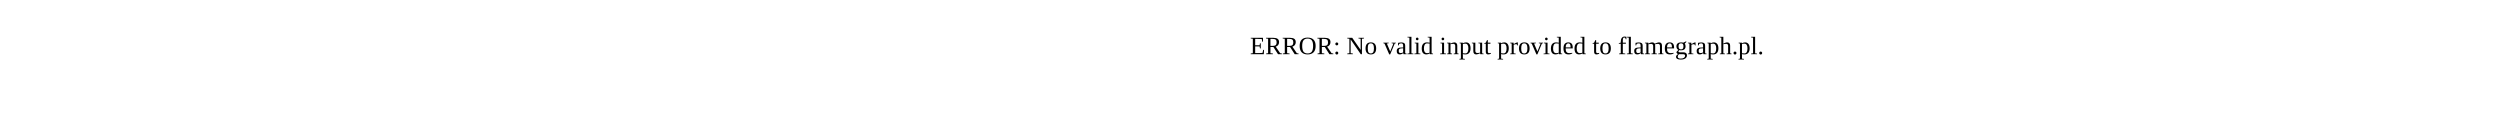
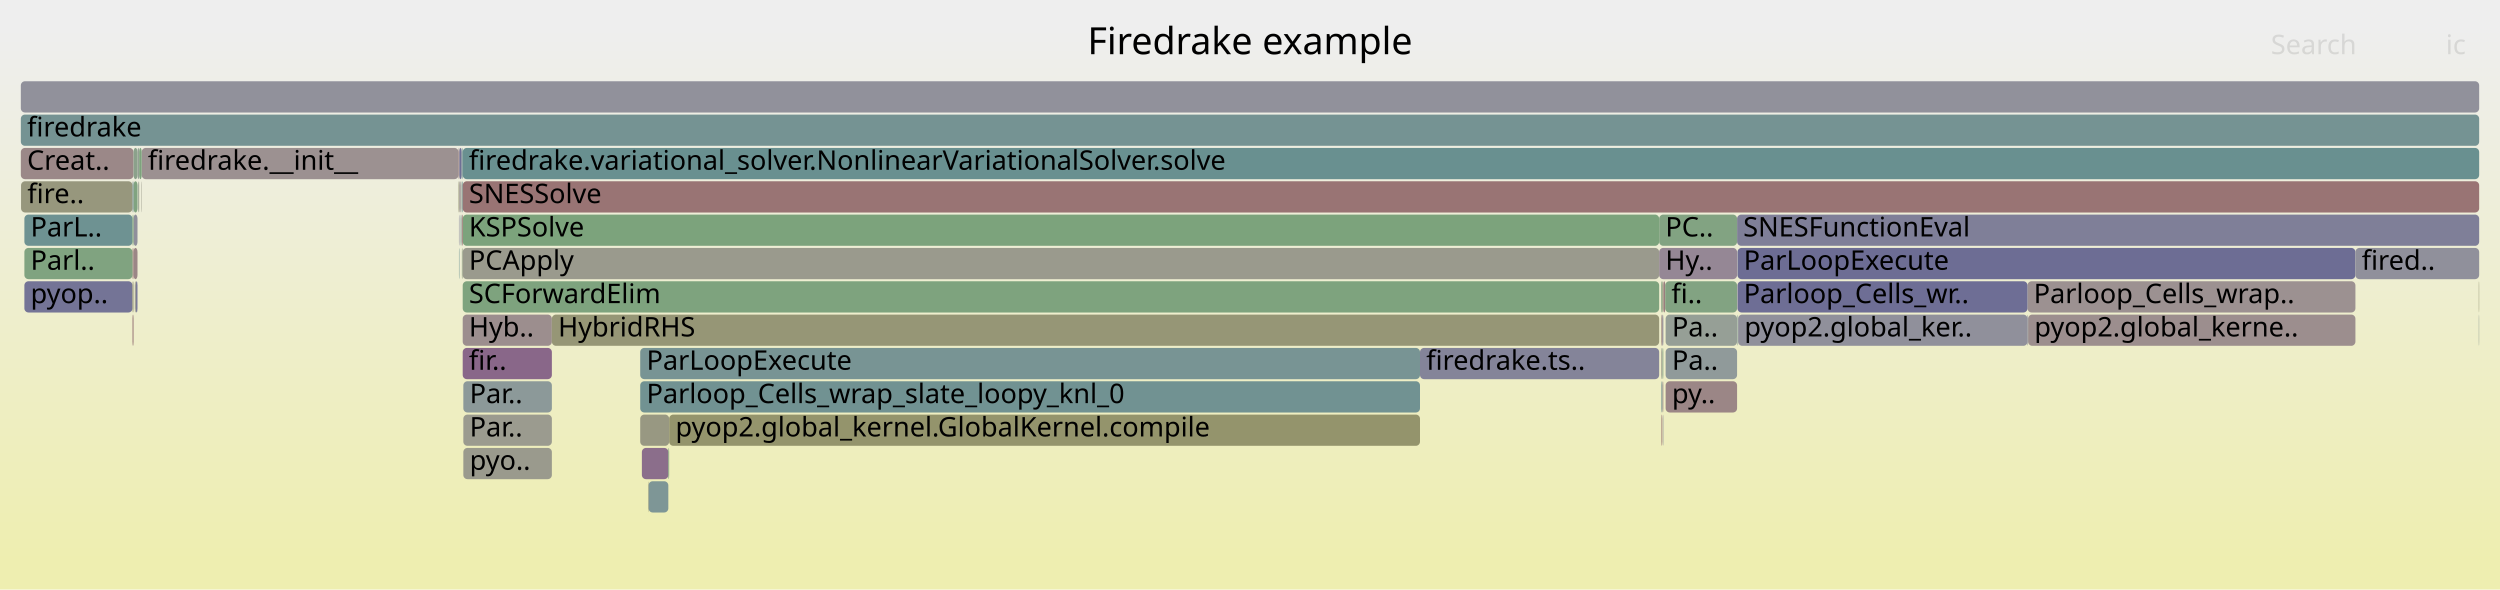
- <svg xmlns="http://www.w3.org/2000/svg" version="1.1" width="1200" height="65" viewBox="0 0 1200 65">
-   <text x="600.00" y="26">ERROR: No valid input provided to flamegraph.pl.</text>
+ <svg xmlns="http://www.w3.org/2000/svg" version="1.1" width="1200" height="283" viewBox="0 0 1200 283">
+   <defs>
+     <linearGradient id="background" y1="0" y2="1" x1="0" x2="0">
+       <stop stop-color="#eeeeee" offset="5%" />
+       <stop stop-color="#eeeeb0" offset="95%" />
+     </linearGradient>
+   </defs>
+   <style type="text/css">
+ 	text { font-family:Verdana; font-size:13px; fill:rgb(0,0,0); }
+ 	#search, #ignorecase { opacity:0.1; cursor:pointer; }
+ 	#search:hover, #search.show, #ignorecase:hover, #ignorecase.show { opacity:1; }
+ 	#subtitle { text-anchor:middle; font-color:rgb(160,160,160); }
+ 	#title { text-anchor:middle; font-size:18px}
+ 	#unzoom { cursor:pointer; }
+ 	#frames &gt; *:hover { stroke:black; stroke-width:0.5; cursor:pointer; }
+ 	.hide { display:none; }
+ 	.parent { opacity:0.5; }
+ </style>
+   <rect x="0.0" y="0" width="1200.0" height="283.0" fill="url(#background)" />
+   <text id="title" x="600.00" y="26">Firedrake example</text>
+   <text id="details" x="10.00" y="265"> </text>
+   <text id="unzoom" x="10.00" y="26" class="hide">Reset Zoom</text>
+   <text id="search" x="1090.00" y="26">Search</text>
+   <text id="ignorecase" x="1174.00" y="26">ic</text>
+   <text id="matched" x="1090.00" y="265"> </text>
+   <g id="frames">
+     <g>
+       <rect x="222.1" y="119" width="574.3" height="15.0" fill="rgb(154.421,154.421,140.655)" rx="2" ry="2" />
+       <text x="225.07" y="129.5">PCApply</text>
+     </g>
+     <g>
+       <rect x="221.1" y="103" width="0.4" height="15.0" fill="rgb(119.91,148.125,148.125)" rx="2" ry="2" />
+       <text x="224.08" y="113.5" />
+     </g>
+     <g>
+       <rect x="68.0" y="71" width="152.1" height="15.0" fill="rgb(156.286,144.859,144.859)" rx="2" ry="2" />
+       <text x="70.96" y="81.5">firedrake.__init__</text>
+     </g>
+     <g>
+       <rect x="66.3" y="87" width="0.3" height="15.0" fill="rgb(144.765,154.569,154.569)" rx="2" ry="2" />
+       <text x="69.30" y="97.5" />
+     </g>
+     <g>
+       <rect x="221.1" y="87" width="0.4" height="15.0" fill="rgb(147.729,159.672,147.729)" rx="2" ry="2" />
+       <text x="224.08" y="97.5" />
+     </g>
+     <g>
+       <rect x="222.1" y="151" width="42.8" height="15.0" fill="rgb(155.909,141.973,141.973)" rx="2" ry="2" />
+       <text x="225.07" y="161.5">Hyb..</text>
+     </g>
+     <g>
+       <rect x="796.4" y="119" width="37.4" height="15.0" fill="rgb(149.207,135.469,149.207)" rx="2" ry="2" />
+       <text x="799.38" y="129.5">Hy..</text>
+     </g>
+     <g>
+       <rect x="63.6" y="119" width="0.5" height="15.0" fill="rgb(152.107,112.822,112.822)" rx="2" ry="2" />
+       <text x="66.62" y="129.5" />
+     </g>
+     <g>
+       <rect x="220.1" y="87" width="0.4" height="15.0" fill="rgb(149.817,149.817,118.343)" rx="2" ry="2" />
+       <text x="223.10" y="97.5" />
+     </g>
+     <g>
+       <rect x="797.4" y="135" width="0.5" height="15.0" fill="rgb(129.141,162.698,129.141)" rx="2" ry="2" />
+       <text x="800.42" y="145.5" />
+     </g>
+     <g>
+       <rect x="220.3" y="119" width="0.2" height="15.0" fill="rgb(106.149,144.557,144.557)" rx="2" ry="2" />
+       <text x="223.31" y="129.5" />
+     </g>
+     <g>
+       <rect x="221.7" y="87" width="0.4" height="15.0" fill="rgb(114.249,146.657,146.657)" rx="2" ry="2" />
+       <text x="224.74" y="97.5" />
+     </g>
+     <g>
+       <rect x="222.1" y="103" width="574.3" height="15.0" fill="rgb(124.411,163.468,124.411)" rx="2" ry="2" />
+       <text x="225.07" y="113.5">KSPSolve</text>
+     </g>
+     <g>
+       <rect x="222.4" y="183" width="42.5" height="15.0" fill="rgb(140.264,153.402,153.402)" rx="2" ry="2" />
+       <text x="225.43" y="193.5">Par..</text>
+     </g>
+     <g>
+       <rect x="799.5" y="183" width="34.3" height="15.0" fill="rgb(154.928,134.448,134.448)" rx="2" ry="2" />
+       <text x="802.53" y="193.5">py..</text>
+     </g>
+     <g>
+       <rect x="797.5" y="167" width="0.4" height="15.0" fill="rgb(141.167,160.74,141.167)" rx="2" ry="2" />
+       <text x="800.55" y="177.5" />
+     </g>
+     <g>
+       <rect x="973.2" y="135" width="157.4" height="15.0" fill="rgb(156.36,145.425,145.425)" rx="2" ry="2" />
+       <text x="976.17" y="145.5">Parloop_Cells_wrap..</text>
+     </g>
+     <g>
+       <rect x="833.8" y="103" width="356.2" height="15.0" fill="rgb(127.351,127.351,152.068)" rx="2" ry="2" />
+       <text x="836.75" y="113.5">SNESFunctionEval</text>
+     </g>
+     <g>
+       <rect x="221.9" y="119" width="0.2" height="15.0" fill="rgb(150.746,150.746,122.845)" rx="2" ry="2" />
+       <text x="224.92" y="129.5" />
+     </g>
+     <g>
+       <rect x="797.5" y="199" width="0.4" height="15.0" fill="rgb(152.35,114.685,114.685)" rx="2" ry="2" />
+       <text x="800.55" y="209.5" />
+     </g>
+     <g>
+       <rect x="222.1" y="71" width="967.9" height="15.0" fill="rgb(104.992,144.257,144.257)" rx="2" ry="2" />
+       <text x="225.07" y="81.5">firedrake.variational_solver.NonlinearVariationalSolver.solve</text>
+     </g>
+     <g>
+       <rect x="798.4" y="135" width="0.9" height="15.0" fill="rgb(153.774,125.604,125.604)" rx="2" ry="2" />
+       <text x="801.35" y="145.5" />
+     </g>
+     <g>
+       <rect x="220.5" y="87" width="0.6" height="15.0" fill="rgb(156.753,148.443,148.443)" rx="2" ry="2" />
+       <text x="223.53" y="97.5" />
+     </g>
+     <g>
+       <rect x="798.0" y="167" width="0.4" height="15.0" fill="rgb(135.433,161.674,135.433)" rx="2" ry="2" />
+       <text x="801.04" y="177.5" />
+     </g>
+     <g>
+       <rect x="1189.8" y="135" width="0.2" height="15.0" fill="rgb(149.868,149.868,118.59)" rx="2" ry="2" />
+       <text x="1192.82" y="145.5" />
+     </g>
+     <g>
+       <rect x="64.1" y="87" width="1.9" height="15.0" fill="rgb(128.289,162.837,128.289)" rx="2" ry="2" />
+       <text x="67.08" y="97.5" />
+     </g>
+     <g>
+       <rect x="799.3" y="135" width="34.5" height="15.0" fill="rgb(130.333,162.504,130.333)" rx="2" ry="2" />
+       <text x="802.27" y="145.5">fi..</text>
+     </g>
+     <g>
+       <rect x="796.4" y="103" width="37.4" height="15.0" fill="rgb(129.738,162.601,129.738)" rx="2" ry="2" />
+       <text x="799.38" y="113.5">PC..</text>
+     </g>
+     <g>
+       <rect x="221.7" y="119" width="0.2" height="15.0" fill="rgb(139.214,161.058,139.214)" rx="2" ry="2" />
+       <text x="224.74" y="129.5" />
+     </g>
+     <g>
+       <rect x="64.1" y="103" width="1.9" height="15.0" fill="rgb(143.1,143.1,155.116)" rx="2" ry="2" />
+       <text x="67.08" y="113.5" />
+     </g>
+     <g>
+       <rect x="834.0" y="119" width="296.6" height="15.0" fill="rgb(108.75,108.75,148.468)" rx="2" ry="2" />
+       <text x="836.97" y="129.5">ParLoopExecute</text>
+     </g>
+     <g>
+       <rect x="66.6" y="87" width="0.2" height="15.0" fill="rgb(148.669,148.669,112.781)" rx="2" ry="2" />
+       <text x="69.59" y="97.5" />
+     </g>
+     <g>
+       <rect x="308.1" y="215" width="12.7" height="15.0" fill="rgb(139.079,109.515,139.079)" rx="2" ry="2" />
+       <text x="311.06" y="225.5" />
+     </g>
+     <g>
+       <rect x="1130.6" y="119" width="59.4" height="15.0" fill="rgb(144.453,144.453,155.378)" rx="2" ry="2" />
+       <text x="1133.63" y="129.5">fired..</text>
+     </g>
+     <g>
+       <rect x="10.0" y="55" width="1180.0" height="15.0" fill="rgb(116.713,147.296,147.296)" rx="2" ry="2" />
+       <text x="13.00" y="65.5">firedrake</text>
+     </g>
+     <g>
+       <rect x="311.3" y="231" width="9.5" height="15.0" fill="rgb(126.13,149.737,149.737)" rx="2" ry="2" />
+       <text x="314.33" y="241.5" />
+     </g>
+     <g>
+       <rect x="834.0" y="135" width="139.2" height="15.0" fill="rgb(110.414,110.414,148.79)" rx="2" ry="2" />
+       <text x="836.97" y="145.5">Parloop_Cells_wr..</text>
+     </g>
+     <g>
+       <rect x="222.1" y="135" width="574.3" height="15.0" fill="rgb(126.474,163.132,126.474)" rx="2" ry="2" />
+       <text x="225.07" y="145.5">SCForwardElim</text>
+     </g>
+     <g>
+       <rect x="797.4" y="167" width="0.1" height="15.0" fill="rgb(152.302,114.314,114.314)" rx="2" ry="2" />
+       <text x="800.42" y="177.5" />
+     </g>
+     <g>
+       <rect x="681.6" y="167" width="114.8" height="15.0" fill="rgb(131.807,131.807,152.93)" rx="2" ry="2" />
+       <text x="684.60" y="177.5">firedrake.ts..</text>
+     </g>
+     <g>
+       <rect x="307.3" y="183" width="374.3" height="15.0" fill="rgb(112.886,146.304,146.304)" rx="2" ry="2" />
+       <text x="310.34" y="193.5">Parloop_Cells_wrap_slate_loopy_knl_0</text>
+     </g>
+     <g>
+       <rect x="321.2" y="199" width="360.4" height="15.0" fill="rgb(147.622,147.622,107.705)" rx="2" ry="2" />
+       <text x="324.22" y="209.5">pyop2.global_kernel.GlobalKernel.compile</text>
+     </g>
+     <g>
+       <rect x="222.1" y="167" width="42.8" height="15.0" fill="rgb(136.688,103.389,136.688)" rx="2" ry="2" />
+       <text x="225.07" y="177.5">fir..</text>
+     </g>
+     <g>
+       <rect x="797.4" y="183" width="0.1" height="15.0" fill="rgb(154.655,154.655,141.791)" rx="2" ry="2" />
+       <text x="800.42" y="193.5" />
+     </g>
+     <g>
+       <rect x="10.1" y="87" width="53.5" height="15.0" fill="rgb(151.09,151.09,124.511)" rx="2" ry="2" />
+       <text x="13.13" y="97.5">fire..</text>
+     </g>
+     <g>
+       <rect x="799.5" y="167" width="34.3" height="15.0" fill="rgb(144.163,154.413,154.413)" rx="2" ry="2" />
+       <text x="802.53" y="177.5">Pa..</text>
+     </g>
+     <g>
+       <rect x="222.4" y="215" width="42.5" height="15.0" fill="rgb(154.407,154.407,140.59)" rx="2" ry="2" />
+       <text x="225.43" y="225.5">pyo..</text>
+     </g>
+     <g>
+       <rect x="11.7" y="103" width="51.9" height="15.0" fill="rgb(109.9,145.53,145.53)" rx="2" ry="2" />
+       <text x="14.67" y="113.5">ParL..</text>
+     </g>
+     <g>
+       <rect x="11.7" y="119" width="51.9" height="15.0" fill="rgb(128.32,162.832,128.32)" rx="2" ry="2" />
+       <text x="14.67" y="129.5">Parl..</text>
+     </g>
+     <g>
+       <rect x="973.5" y="151" width="157.1" height="15.0" fill="rgb(155.899,141.89,141.89)" rx="2" ry="2" />
+       <text x="976.48" y="161.5">pyop2.global_kerne..</text>
+     </g>
+     <g>
+       <rect x="797.9" y="151" width="0.5" height="15.0" fill="rgb(134.697,134.697,153.49)" rx="2" ry="2" />
+       <text x="800.89" y="161.5" />
+     </g>
+     <g>
+       <rect x="64.7" y="135" width="0.5" height="15.0" fill="rgb(154.588,154.588,141.466)" rx="2" ry="2" />
+       <text x="67.74" y="145.5" />
+     </g>
+     <g>
+       <rect x="834.0" y="151" width="0.3" height="15.0" fill="rgb(119.502,148.019,148.019)" rx="2" ry="2" />
+       <text x="836.97" y="161.5" />
+     </g>
+     <g>
+       <rect x="10.0" y="71" width="54.1" height="15.0" fill="rgb(155.179,136.372,136.372)" rx="2" ry="2" />
+       <text x="13.00" y="81.5">Creat..</text>
+     </g>
+     <g>
+       <rect x="222.4" y="199" width="42.5" height="15.0" fill="rgb(154.933,154.933,143.135)" rx="2" ry="2" />
+       <text x="225.43" y="209.5">Par..</text>
+     </g>
+     <g>
+       <rect x="10.0" y="39" width="1180.0" height="15.0" fill="rgb(144.677,144.677,155.421)" rx="2" ry="2" />
+       <text x="13.00" y="49.5" />
+     </g>
+     <g>
+       <rect x="220.1" y="71" width="0.4" height="15.0" fill="rgb(153.614,124.373,124.373)" rx="2" ry="2" />
+       <text x="223.10" y="81.5" />
+     </g>
+     <g>
+       <rect x="798.2" y="199" width="0.2" height="15.0" fill="rgb(139.169,139.169,154.355)" rx="2" ry="2" />
+       <text x="801.19" y="209.5" />
+     </g>
+     <g>
+       <rect x="63.6" y="87" width="0.5" height="15.0" fill="rgb(124.007,149.187,149.187)" rx="2" ry="2" />
+       <text x="66.62" y="97.5" />
+     </g>
+     <g>
+       <rect x="797.9" y="135" width="0.5" height="15.0" fill="rgb(151.953,151.953,128.695)" rx="2" ry="2" />
+       <text x="800.89" y="145.5" />
+     </g>
+     <g>
+       <rect x="66.0" y="71" width="0.8" height="15.0" fill="rgb(148.243,159.588,148.243)" rx="2" ry="2" />
+       <text x="68.95" y="81.5" />
+     </g>
+     <g>
+       <rect x="973.2" y="151" width="0.3" height="15.0" fill="rgb(124.573,124.573,151.53)" rx="2" ry="2" />
+       <text x="976.17" y="161.5" />
+     </g>
+     <g>
+       <rect x="221.5" y="71" width="0.6" height="15.0" fill="rgb(116.042,147.122,147.122)" rx="2" ry="2" />
+       <text x="224.54" y="81.5" />
+     </g>
+     <g>
+       <rect x="11.7" y="135" width="51.9" height="15.0" fill="rgb(115.911,115.911,149.854)" rx="2" ry="2" />
+       <text x="14.67" y="145.5">pyop..</text>
+     </g>
+     <g>
+       <rect x="220.3" y="103" width="0.2" height="15.0" fill="rgb(127.251,127.251,152.049)" rx="2" ry="2" />
+       <text x="223.31" y="113.5" />
+     </g>
+     <g>
+       <rect x="311.1" y="231" width="0.2" height="15.0" fill="rgb(150.857,150.857,123.385)" rx="2" ry="2" />
+       <text x="314.07" y="241.5" />
+     </g>
+     <g>
+       <rect x="66.2" y="87" width="0.1" height="15.0" fill="rgb(125.144,163.349,125.144)" rx="2" ry="2" />
+       <text x="69.15" y="97.5" />
+     </g>
+     <g>
+       <rect x="65.2" y="135" width="0.8" height="15.0" fill="rgb(121.678,121.678,150.97)" rx="2" ry="2" />
+       <text x="68.16" y="145.5" />
+     </g>
+     <g>
+       <rect x="798.0" y="183" width="0.4" height="15.0" fill="rgb(154.846,133.819,133.819)" rx="2" ry="2" />
+       <text x="801.04" y="193.5" />
+     </g>
+     <g>
+       <rect x="797.4" y="151" width="0.1" height="15.0" fill="rgb(148.982,148.982,114.299)" rx="2" ry="2" />
+       <text x="800.42" y="161.5" />
+     </g>
+     <g>
+       <rect x="1189.8" y="151" width="0.2" height="15.0" fill="rgb(148.215,159.593,148.215)" rx="2" ry="2" />
+       <text x="1192.82" y="161.5" />
+     </g>
+     <g>
+       <rect x="307.3" y="167" width="374.3" height="15.0" fill="rgb(120.214,148.204,148.204)" rx="2" ry="2" />
+       <text x="310.34" y="177.5">ParLoopExecute</text>
+     </g>
+     <g>
+       <rect x="320.8" y="215" width="0.4" height="15.0" fill="rgb(130.907,162.41,130.907)" rx="2" ry="2" />
+       <text x="323.81" y="225.5" />
+     </g>
+     <g>
+       <rect x="63.6" y="103" width="0.5" height="15.0" fill="rgb(126.242,163.17,126.242)" rx="2" ry="2" />
+       <text x="66.62" y="113.5" />
+     </g>
+     <g>
+       <rect x="64.1" y="71" width="1.9" height="15.0" fill="rgb(138.54,161.168,138.54)" rx="2" ry="2" />
+       <text x="67.08" y="81.5" />
+     </g>
+     <g>
+       <rect x="64.1" y="119" width="1.9" height="15.0" fill="rgb(154.925,134.425,134.425)" rx="2" ry="2" />
+       <text x="67.08" y="129.5" />
+     </g>
+     <g>
+       <rect x="799.5" y="151" width="34.3" height="15.0" fill="rgb(149.801,159.335,149.801)" rx="2" ry="2" />
+       <text x="802.53" y="161.5">Pa..</text>
+     </g>
+     <g>
+       <rect x="63.6" y="135" width="0.5" height="15.0" fill="rgb(150.562,150.562,121.953)" rx="2" ry="2" />
+       <text x="66.62" y="145.5" />
+     </g>
+     <g>
+       <rect x="222.1" y="87" width="967.9" height="15.0" fill="rgb(152.581,116.453,116.453)" rx="2" ry="2" />
+       <text x="225.07" y="97.5">SNESSolve</text>
+     </g>
+     <g>
+       <rect x="66.8" y="71" width="1.2" height="15.0" fill="rgb(124.678,163.425,124.678)" rx="2" ry="2" />
+       <text x="69.76" y="81.5" />
+     </g>
+     <g>
+       <rect x="221.7" y="103" width="0.4" height="15.0" fill="rgb(152.05,112.38,112.38)" rx="2" ry="2" />
+       <text x="224.74" y="113.5" />
+     </g>
+     <g>
+       <rect x="63.6" y="151" width="0.5" height="15.0" fill="rgb(153.185,121.085,121.085)" rx="2" ry="2" />
+       <text x="66.62" y="161.5" />
+     </g>
+     <g>
+       <rect x="797.5" y="183" width="0.4" height="15.0" fill="rgb(114.414,146.7,146.7)" rx="2" ry="2" />
+       <text x="800.55" y="193.5" />
+     </g>
+     <g>
+       <rect x="834.3" y="151" width="138.9" height="15.0" fill="rgb(144.073,144.073,155.305)" rx="2" ry="2" />
+       <text x="837.29" y="161.5">pyop2.global_ker..</text>
+     </g>
+     <g>
+       <rect x="220.5" y="71" width="1.0" height="15.0" fill="rgb(111.366,111.366,148.974)" rx="2" ry="2" />
+       <text x="223.53" y="81.5" />
+     </g>
+     <g>
+       <rect x="797.5" y="151" width="0.4" height="15.0" fill="rgb(153.484,123.374,123.374)" rx="2" ry="2" />
+       <text x="800.55" y="161.5" />
+     </g>
+     <g>
+       <rect x="67.8" y="87" width="0.2" height="15.0" fill="rgb(154.068,154.068,138.943)" rx="2" ry="2" />
+       <text x="70.79" y="97.5" />
+     </g>
+     <g>
+       <rect x="264.9" y="151" width="531.5" height="15.0" fill="rgb(149.785,149.785,118.188)" rx="2" ry="2" />
+       <text x="267.90" y="161.5">HybridRHS</text>
+     </g>
+     <g>
+       <rect x="307.3" y="199" width="13.9" height="15.0" fill="rgb(152.21,152.21,129.941)" rx="2" ry="2" />
+       <text x="310.34" y="209.5" />
+     </g>
+   </g>
</svg>
